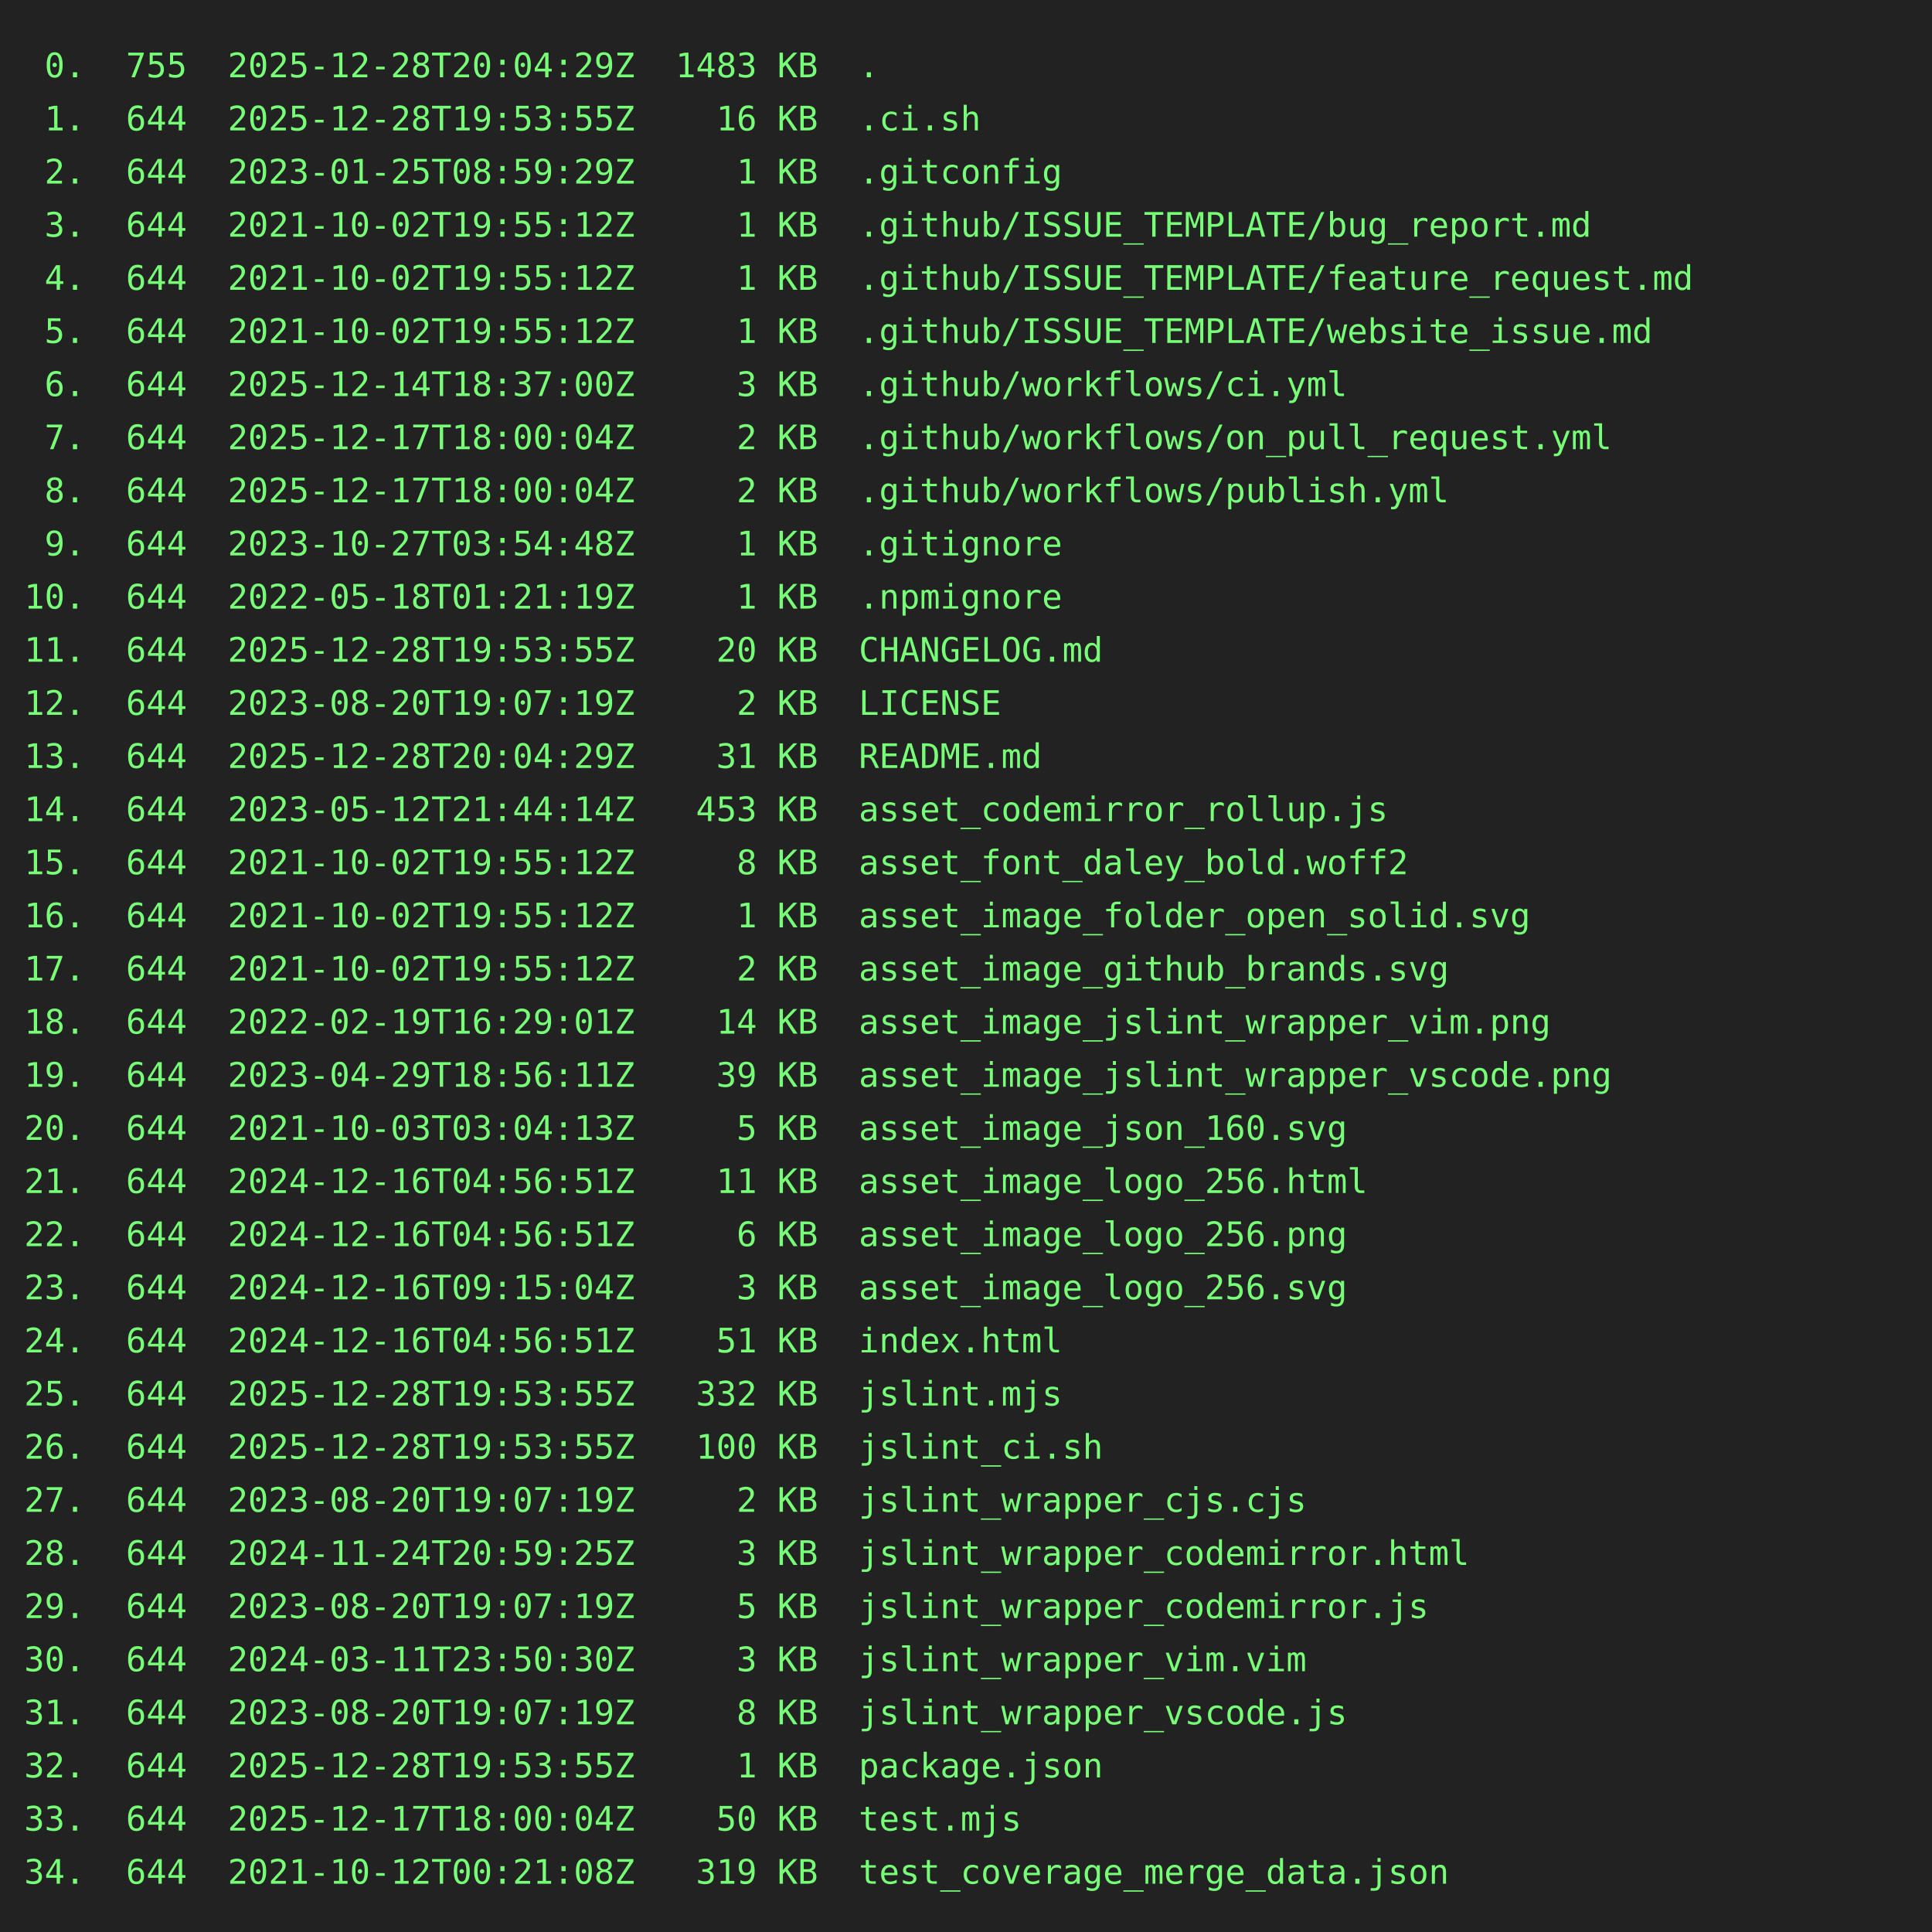
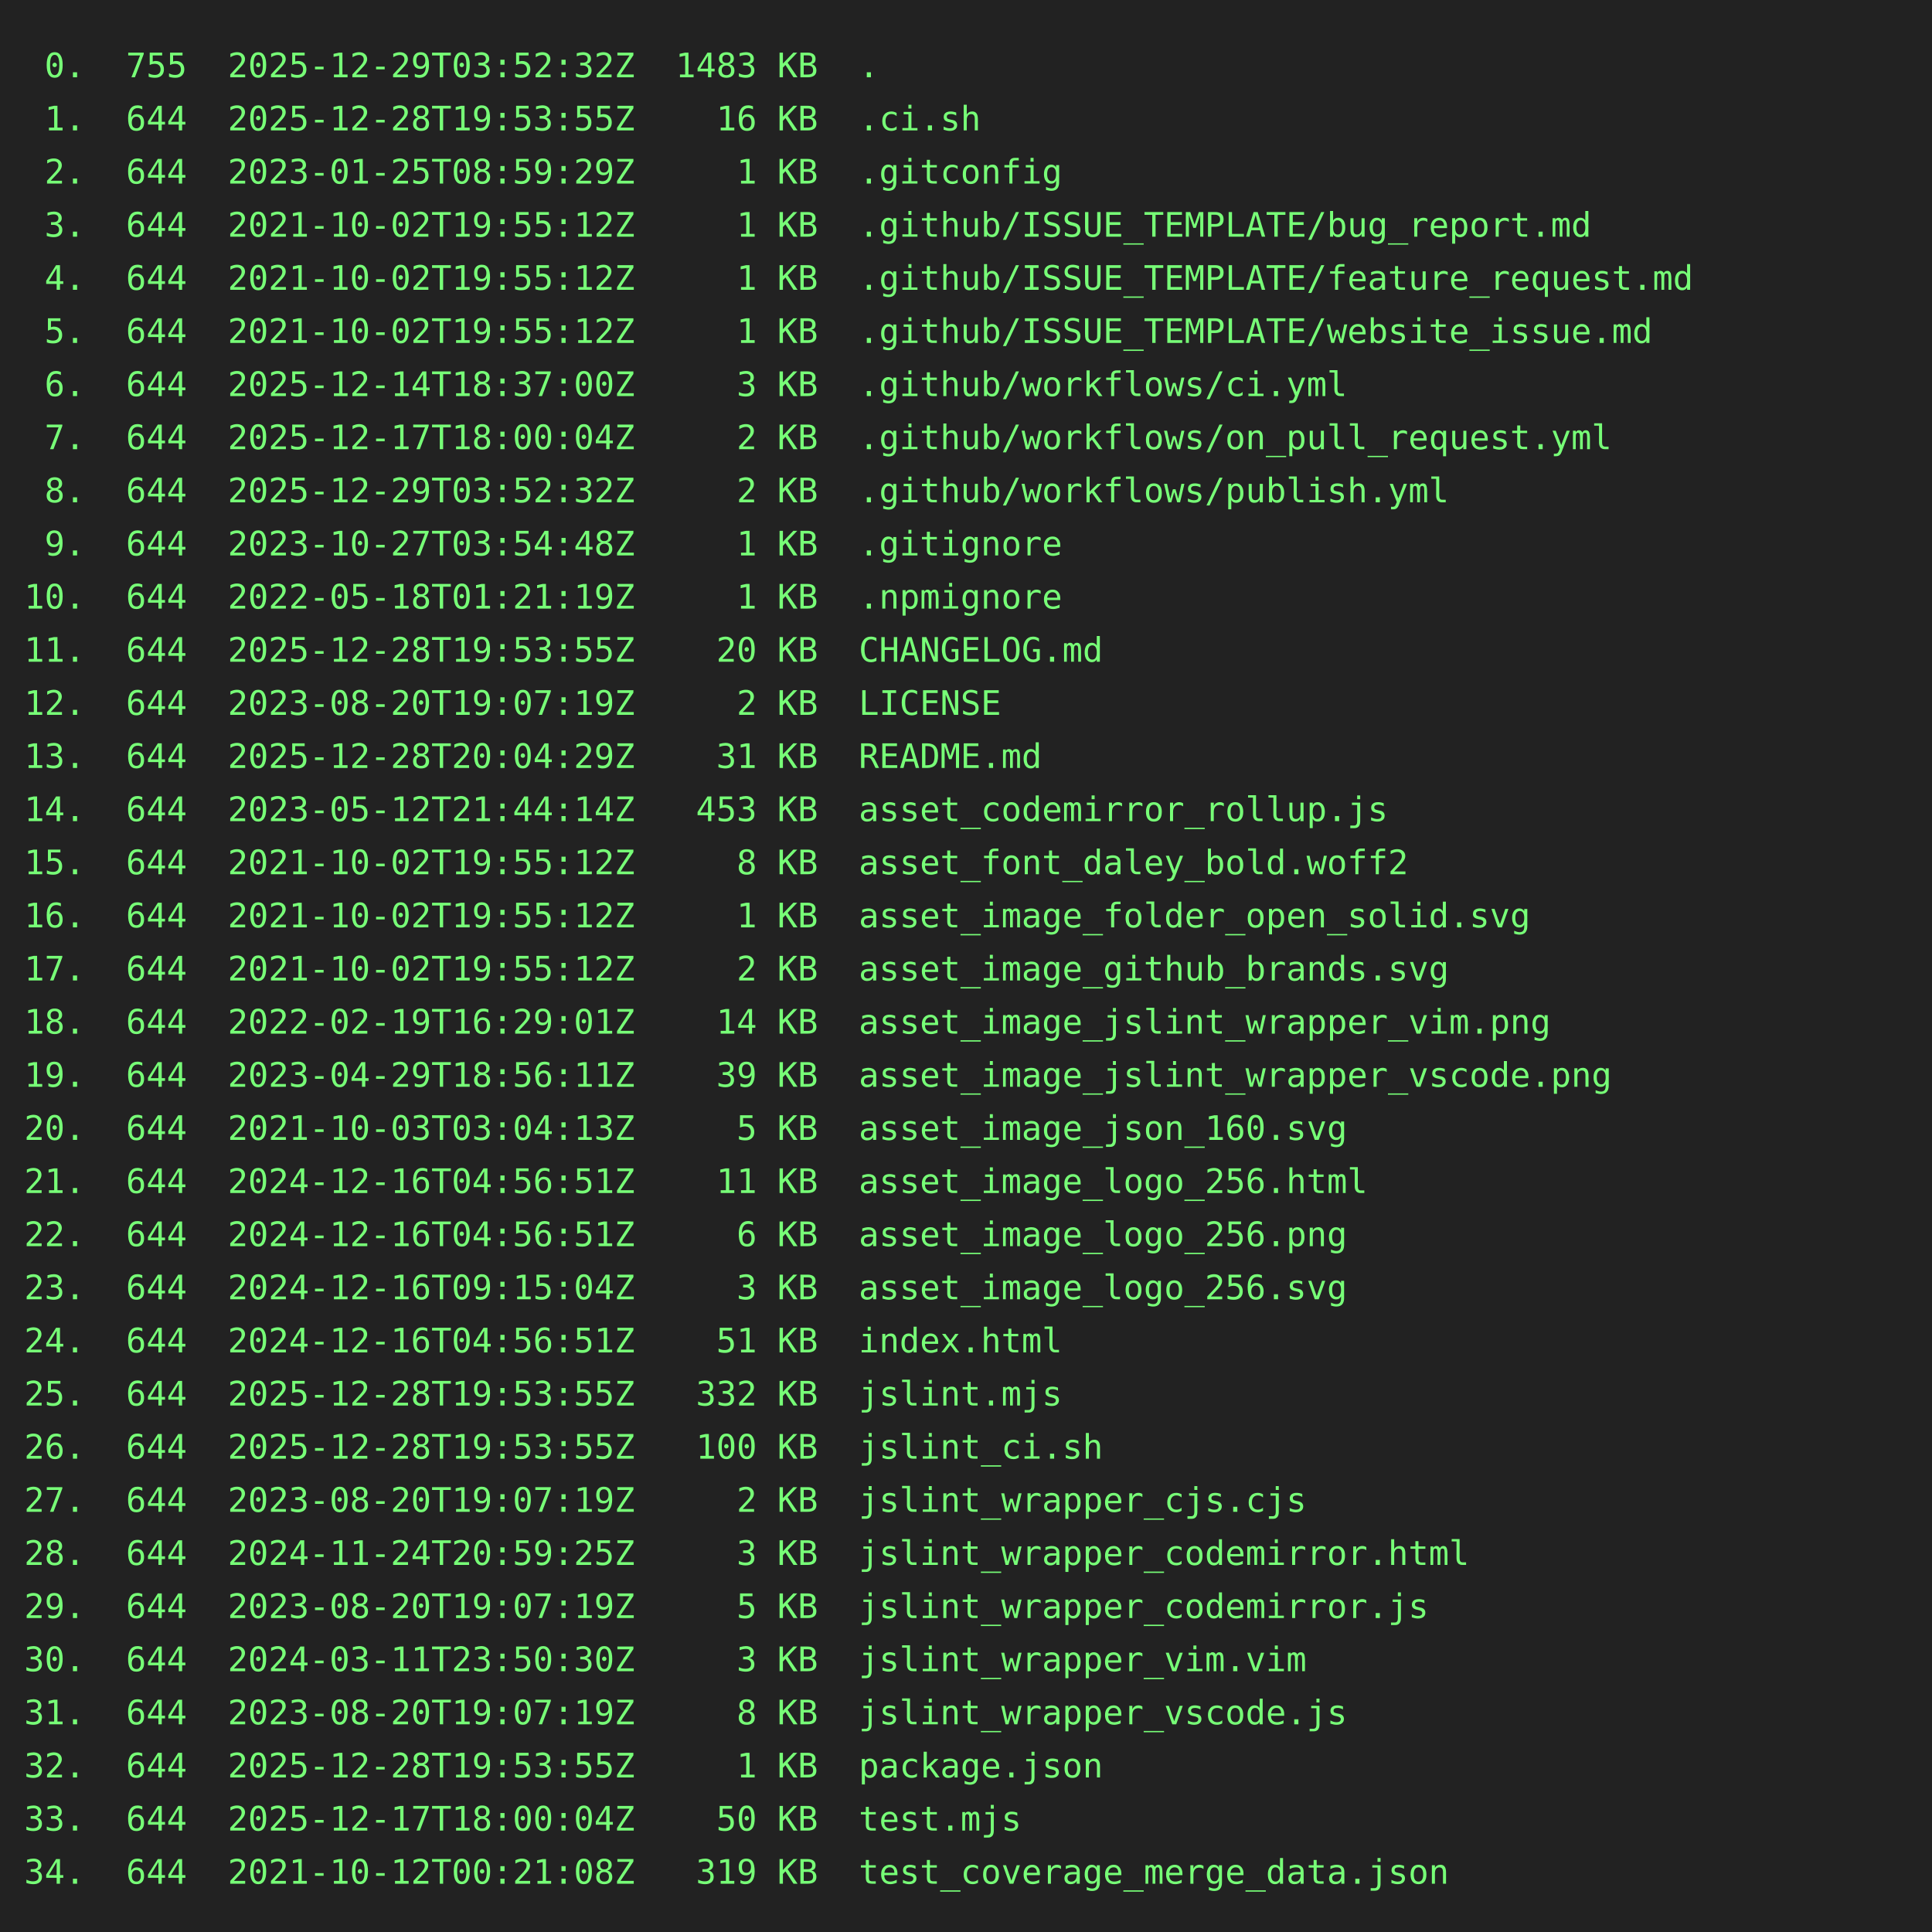
<svg xmlns="http://www.w3.org/2000/svg" height="800" width="800">
  <rect height="800" fill="#222" width="800" />
  <text fill="#7f7" font-family="consolas, menlo, monospace" font-size="14" xml:space="preserve">
-     <tspan lengthAdjust="spacingAndGlyphs" textLength="768" x="10" y="32"> 0.  755  2025-12-28T20:04:29Z  1483 KB  .                                                       </tspan>
+     <tspan lengthAdjust="spacingAndGlyphs" textLength="768" x="10" y="32"> 0.  755  2025-12-29T03:52:32Z  1483 KB  .                                                       </tspan>
    <tspan lengthAdjust="spacingAndGlyphs" textLength="768" x="10" y="54"> 1.  644  2025-12-28T19:53:55Z    16 KB  .ci.sh                                                  </tspan>
    <tspan lengthAdjust="spacingAndGlyphs" textLength="768" x="10" y="76"> 2.  644  2023-01-25T08:59:29Z     1 KB  .gitconfig                                              </tspan>
    <tspan lengthAdjust="spacingAndGlyphs" textLength="768" x="10" y="98"> 3.  644  2021-10-02T19:55:12Z     1 KB  .github/ISSUE_TEMPLATE/bug_report.md                    </tspan>
    <tspan lengthAdjust="spacingAndGlyphs" textLength="768" x="10" y="120"> 4.  644  2021-10-02T19:55:12Z     1 KB  .github/ISSUE_TEMPLATE/feature_request.md               </tspan>
    <tspan lengthAdjust="spacingAndGlyphs" textLength="768" x="10" y="142"> 5.  644  2021-10-02T19:55:12Z     1 KB  .github/ISSUE_TEMPLATE/website_issue.md                 </tspan>
    <tspan lengthAdjust="spacingAndGlyphs" textLength="768" x="10" y="164"> 6.  644  2025-12-14T18:37:00Z     3 KB  .github/workflows/ci.yml                                </tspan>
    <tspan lengthAdjust="spacingAndGlyphs" textLength="768" x="10" y="186"> 7.  644  2025-12-17T18:00:04Z     2 KB  .github/workflows/on_pull_request.yml                   </tspan>
-     <tspan lengthAdjust="spacingAndGlyphs" textLength="768" x="10" y="208"> 8.  644  2025-12-17T18:00:04Z     2 KB  .github/workflows/publish.yml                           </tspan>
+     <tspan lengthAdjust="spacingAndGlyphs" textLength="768" x="10" y="208"> 8.  644  2025-12-29T03:52:32Z     2 KB  .github/workflows/publish.yml                           </tspan>
    <tspan lengthAdjust="spacingAndGlyphs" textLength="768" x="10" y="230"> 9.  644  2023-10-27T03:54:48Z     1 KB  .gitignore                                              </tspan>
    <tspan lengthAdjust="spacingAndGlyphs" textLength="768" x="10" y="252">10.  644  2022-05-18T01:21:19Z     1 KB  .npmignore                                              </tspan>
    <tspan lengthAdjust="spacingAndGlyphs" textLength="768" x="10" y="274">11.  644  2025-12-28T19:53:55Z    20 KB  CHANGELOG.md                                            </tspan>
    <tspan lengthAdjust="spacingAndGlyphs" textLength="768" x="10" y="296">12.  644  2023-08-20T19:07:19Z     2 KB  LICENSE                                                 </tspan>
    <tspan lengthAdjust="spacingAndGlyphs" textLength="768" x="10" y="318">13.  644  2025-12-28T20:04:29Z    31 KB  README.md                                               </tspan>
    <tspan lengthAdjust="spacingAndGlyphs" textLength="768" x="10" y="340">14.  644  2023-05-12T21:44:14Z   453 KB  asset_codemirror_rollup.js                              </tspan>
    <tspan lengthAdjust="spacingAndGlyphs" textLength="768" x="10" y="362">15.  644  2021-10-02T19:55:12Z     8 KB  asset_font_daley_bold.woff2                             </tspan>
    <tspan lengthAdjust="spacingAndGlyphs" textLength="768" x="10" y="384">16.  644  2021-10-02T19:55:12Z     1 KB  asset_image_folder_open_solid.svg                       </tspan>
    <tspan lengthAdjust="spacingAndGlyphs" textLength="768" x="10" y="406">17.  644  2021-10-02T19:55:12Z     2 KB  asset_image_github_brands.svg                           </tspan>
    <tspan lengthAdjust="spacingAndGlyphs" textLength="768" x="10" y="428">18.  644  2022-02-19T16:29:01Z    14 KB  asset_image_jslint_wrapper_vim.png                      </tspan>
    <tspan lengthAdjust="spacingAndGlyphs" textLength="768" x="10" y="450">19.  644  2023-04-29T18:56:11Z    39 KB  asset_image_jslint_wrapper_vscode.png                   </tspan>
    <tspan lengthAdjust="spacingAndGlyphs" textLength="768" x="10" y="472">20.  644  2021-10-03T03:04:13Z     5 KB  asset_image_json_160.svg                                </tspan>
    <tspan lengthAdjust="spacingAndGlyphs" textLength="768" x="10" y="494">21.  644  2024-12-16T04:56:51Z    11 KB  asset_image_logo_256.html                               </tspan>
    <tspan lengthAdjust="spacingAndGlyphs" textLength="768" x="10" y="516">22.  644  2024-12-16T04:56:51Z     6 KB  asset_image_logo_256.png                                </tspan>
    <tspan lengthAdjust="spacingAndGlyphs" textLength="768" x="10" y="538">23.  644  2024-12-16T09:15:04Z     3 KB  asset_image_logo_256.svg                                </tspan>
    <tspan lengthAdjust="spacingAndGlyphs" textLength="768" x="10" y="560">24.  644  2024-12-16T04:56:51Z    51 KB  index.html                                              </tspan>
    <tspan lengthAdjust="spacingAndGlyphs" textLength="768" x="10" y="582">25.  644  2025-12-28T19:53:55Z   332 KB  jslint.mjs                                              </tspan>
    <tspan lengthAdjust="spacingAndGlyphs" textLength="768" x="10" y="604">26.  644  2025-12-28T19:53:55Z   100 KB  jslint_ci.sh                                            </tspan>
    <tspan lengthAdjust="spacingAndGlyphs" textLength="768" x="10" y="626">27.  644  2023-08-20T19:07:19Z     2 KB  jslint_wrapper_cjs.cjs                                  </tspan>
    <tspan lengthAdjust="spacingAndGlyphs" textLength="768" x="10" y="648">28.  644  2024-11-24T20:59:25Z     3 KB  jslint_wrapper_codemirror.html                          </tspan>
    <tspan lengthAdjust="spacingAndGlyphs" textLength="768" x="10" y="670">29.  644  2023-08-20T19:07:19Z     5 KB  jslint_wrapper_codemirror.js                            </tspan>
    <tspan lengthAdjust="spacingAndGlyphs" textLength="768" x="10" y="692">30.  644  2024-03-11T23:50:30Z     3 KB  jslint_wrapper_vim.vim                                  </tspan>
    <tspan lengthAdjust="spacingAndGlyphs" textLength="768" x="10" y="714">31.  644  2023-08-20T19:07:19Z     8 KB  jslint_wrapper_vscode.js                                </tspan>
    <tspan lengthAdjust="spacingAndGlyphs" textLength="768" x="10" y="736">32.  644  2025-12-28T19:53:55Z     1 KB  package.json                                            </tspan>
    <tspan lengthAdjust="spacingAndGlyphs" textLength="768" x="10" y="758">33.  644  2025-12-17T18:00:04Z    50 KB  test.mjs                                                </tspan>
    <tspan lengthAdjust="spacingAndGlyphs" textLength="768" x="10" y="780">34.  644  2021-10-12T00:21:08Z   319 KB  test_coverage_merge_data.json                           </tspan>
  </text>
</svg>
